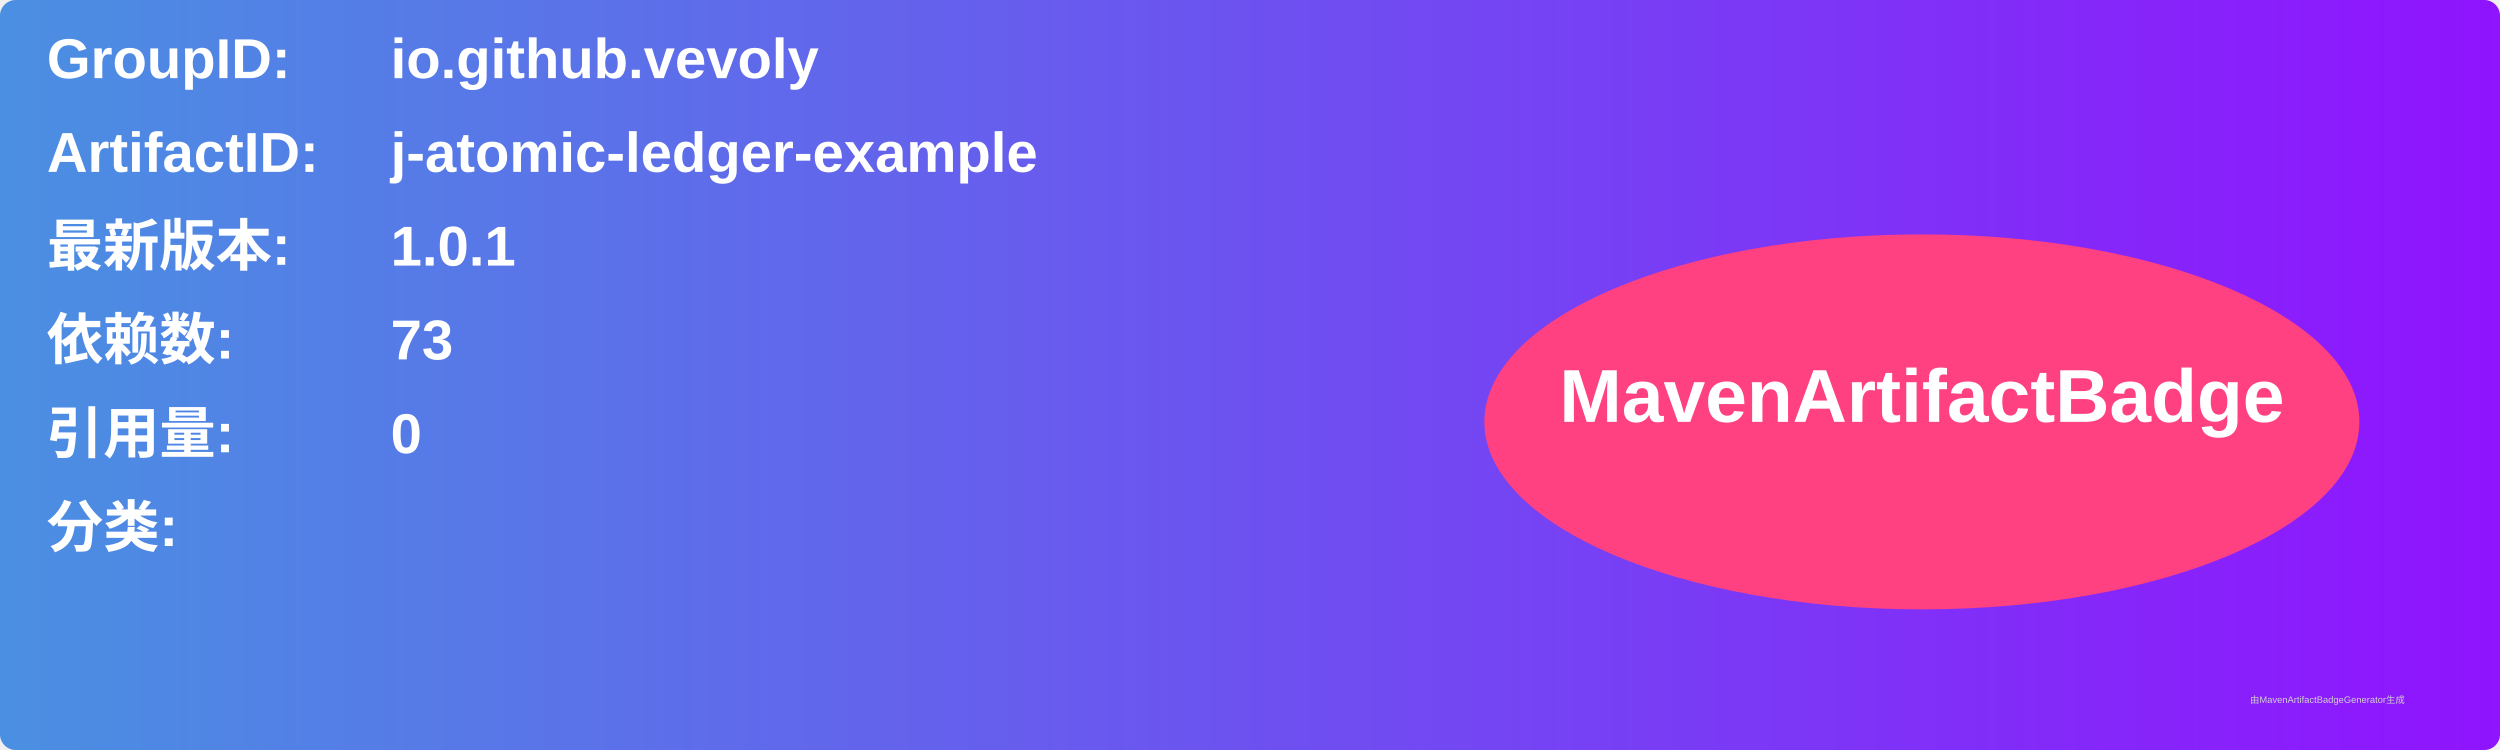
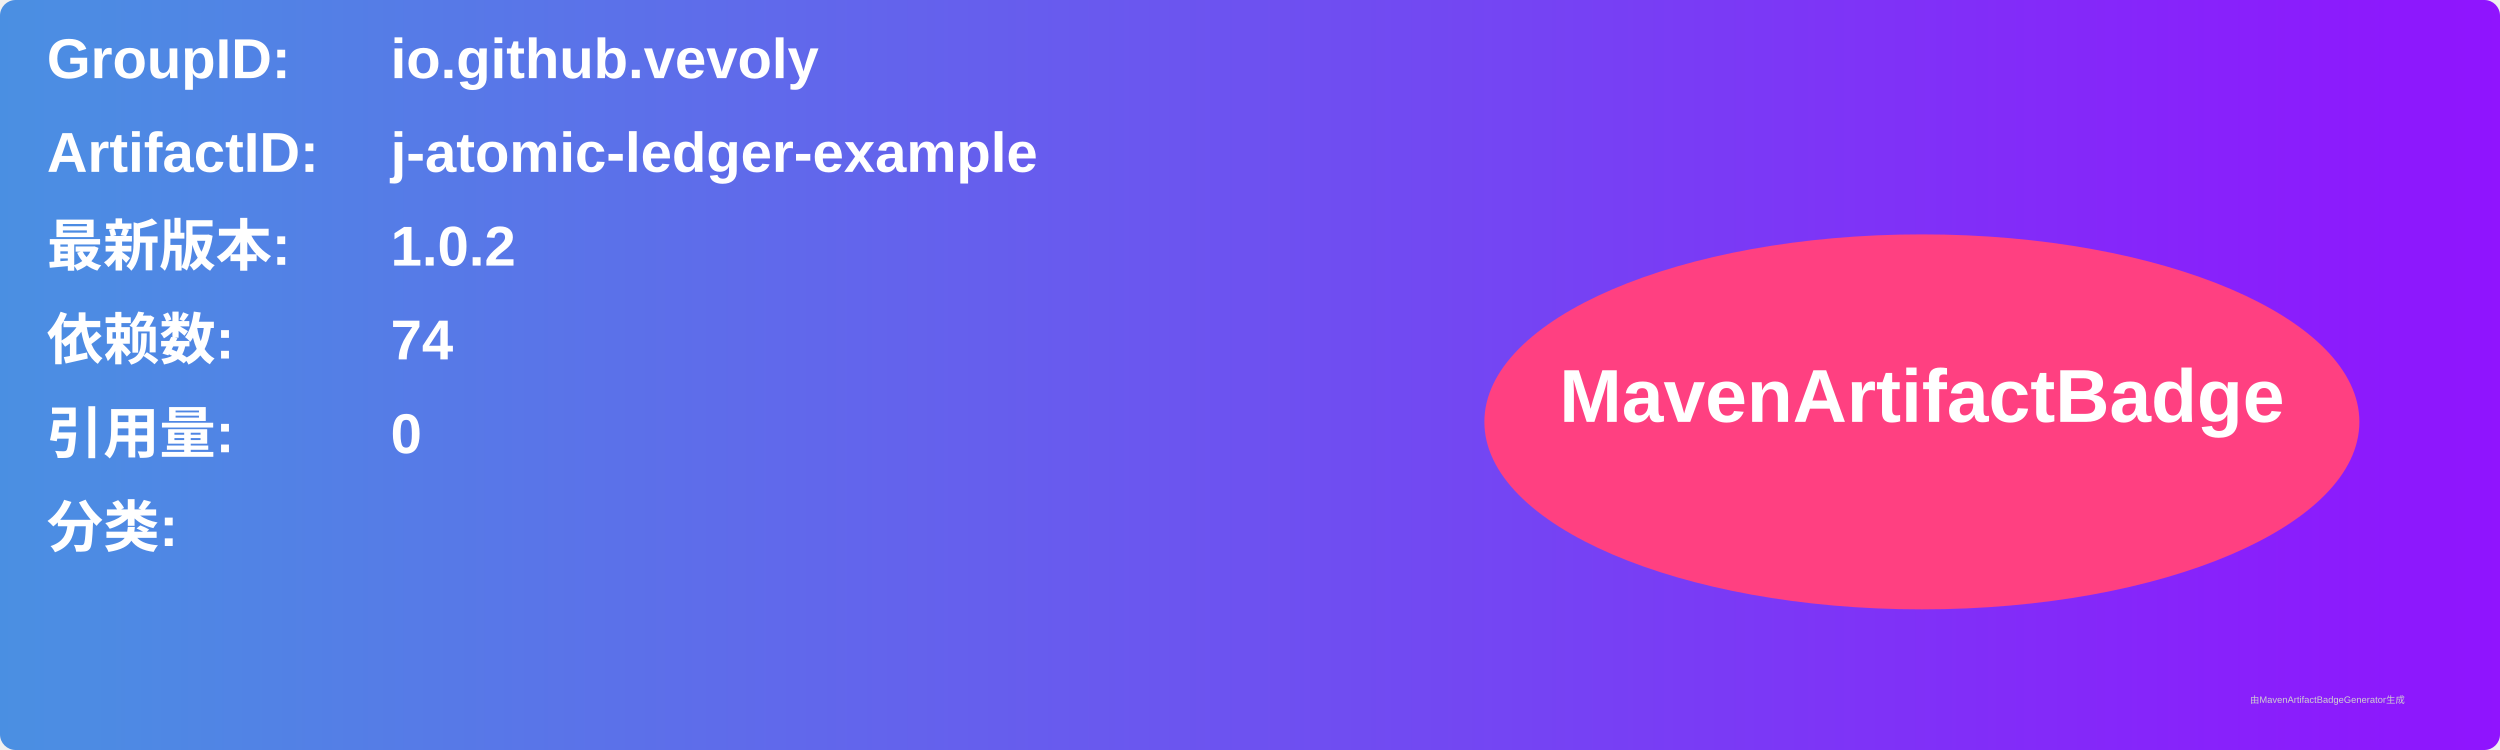
<svg xmlns="http://www.w3.org/2000/svg" width="800" height="240" viewBox="0 0 800 240">
  <linearGradient id="grad" x1="0%" y1="0%" x2="100%" y2="0%">
    <stop offset="0%" stop-color="#4a90e2" />
    <stop offset="100%" stop-color="#9013fe" />
  </linearGradient>
  <rect width="100%" height="100%" rx="5" ry="5" fill="url(#grad)" />
  <g transform="translate(15, 15)">
    <text x="0" y="10" font-family="Arial" font-size="18" fill="white" font-weight="bold" width="260">GroupID:</text>
    <text x="110" y="10" font-family="Arial" font-size="18" fill="white" font-weight="bold" width="460">io.github.vevoly</text>
    <text x="0" y="40" font-family="Arial" font-size="18" fill="white" font-weight="bold" width="260">ArtifactID:</text>
    <text x="110" y="40" font-family="Arial" font-size="18" fill="white" font-weight="bold" width="460">j-atomic-ledger-example</text>
    <text x="0" y="70" font-family="Arial" font-size="18" fill="white" font-weight="bold">最新版本:</text>
    <text x="110" y="70" font-family="Arial" font-size="18" fill="white" font-weight="bold">
-       <tspan font-weight="bold">1.0.1</tspan>
+       <tspan font-weight="bold">1.0.2</tspan>
    </text>
    <text x="0" y="100" font-family="Arial" font-size="18" fill="white" font-weight="bold">依赖数: </text>
    <text x="110" y="100" font-family="Arial" font-size="18" fill="white">
-       <tspan font-weight="bold">73</tspan>
+       <tspan font-weight="bold">74</tspan>
    </text>
    <text x="0" y="130" font-family="Arial" font-size="18" fill="white" font-weight="bold">引用量: </text>
    <text x="110" y="130" font-family="Arial" font-size="18" fill="white">
      <tspan font-weight="bold">0</tspan>
    </text>
    <text x="0" y="160" font-family="Arial" font-size="18" fill="white" font-weight="bold">分类:</text>
    <text x="10" y="190" font-family="Arial" font-size="10" fill="white">
      <tspan font-weight="bold" />
    </text>
    <ellipse cx="600" cy="120" rx="140" ry="60" fill="#ff4081" />
    <text x="600" y="120" text-anchor="middle" font-family="Arial" font-size="24" fill="white" font-weight="bold">MavenArtifactBadge</text>
  </g>
  <text x="720" y="225" font-family="Arial" font-size="3" fill="#d0d0d0">由MavenArtifactBadgeGenerator生成</text>
</svg>
